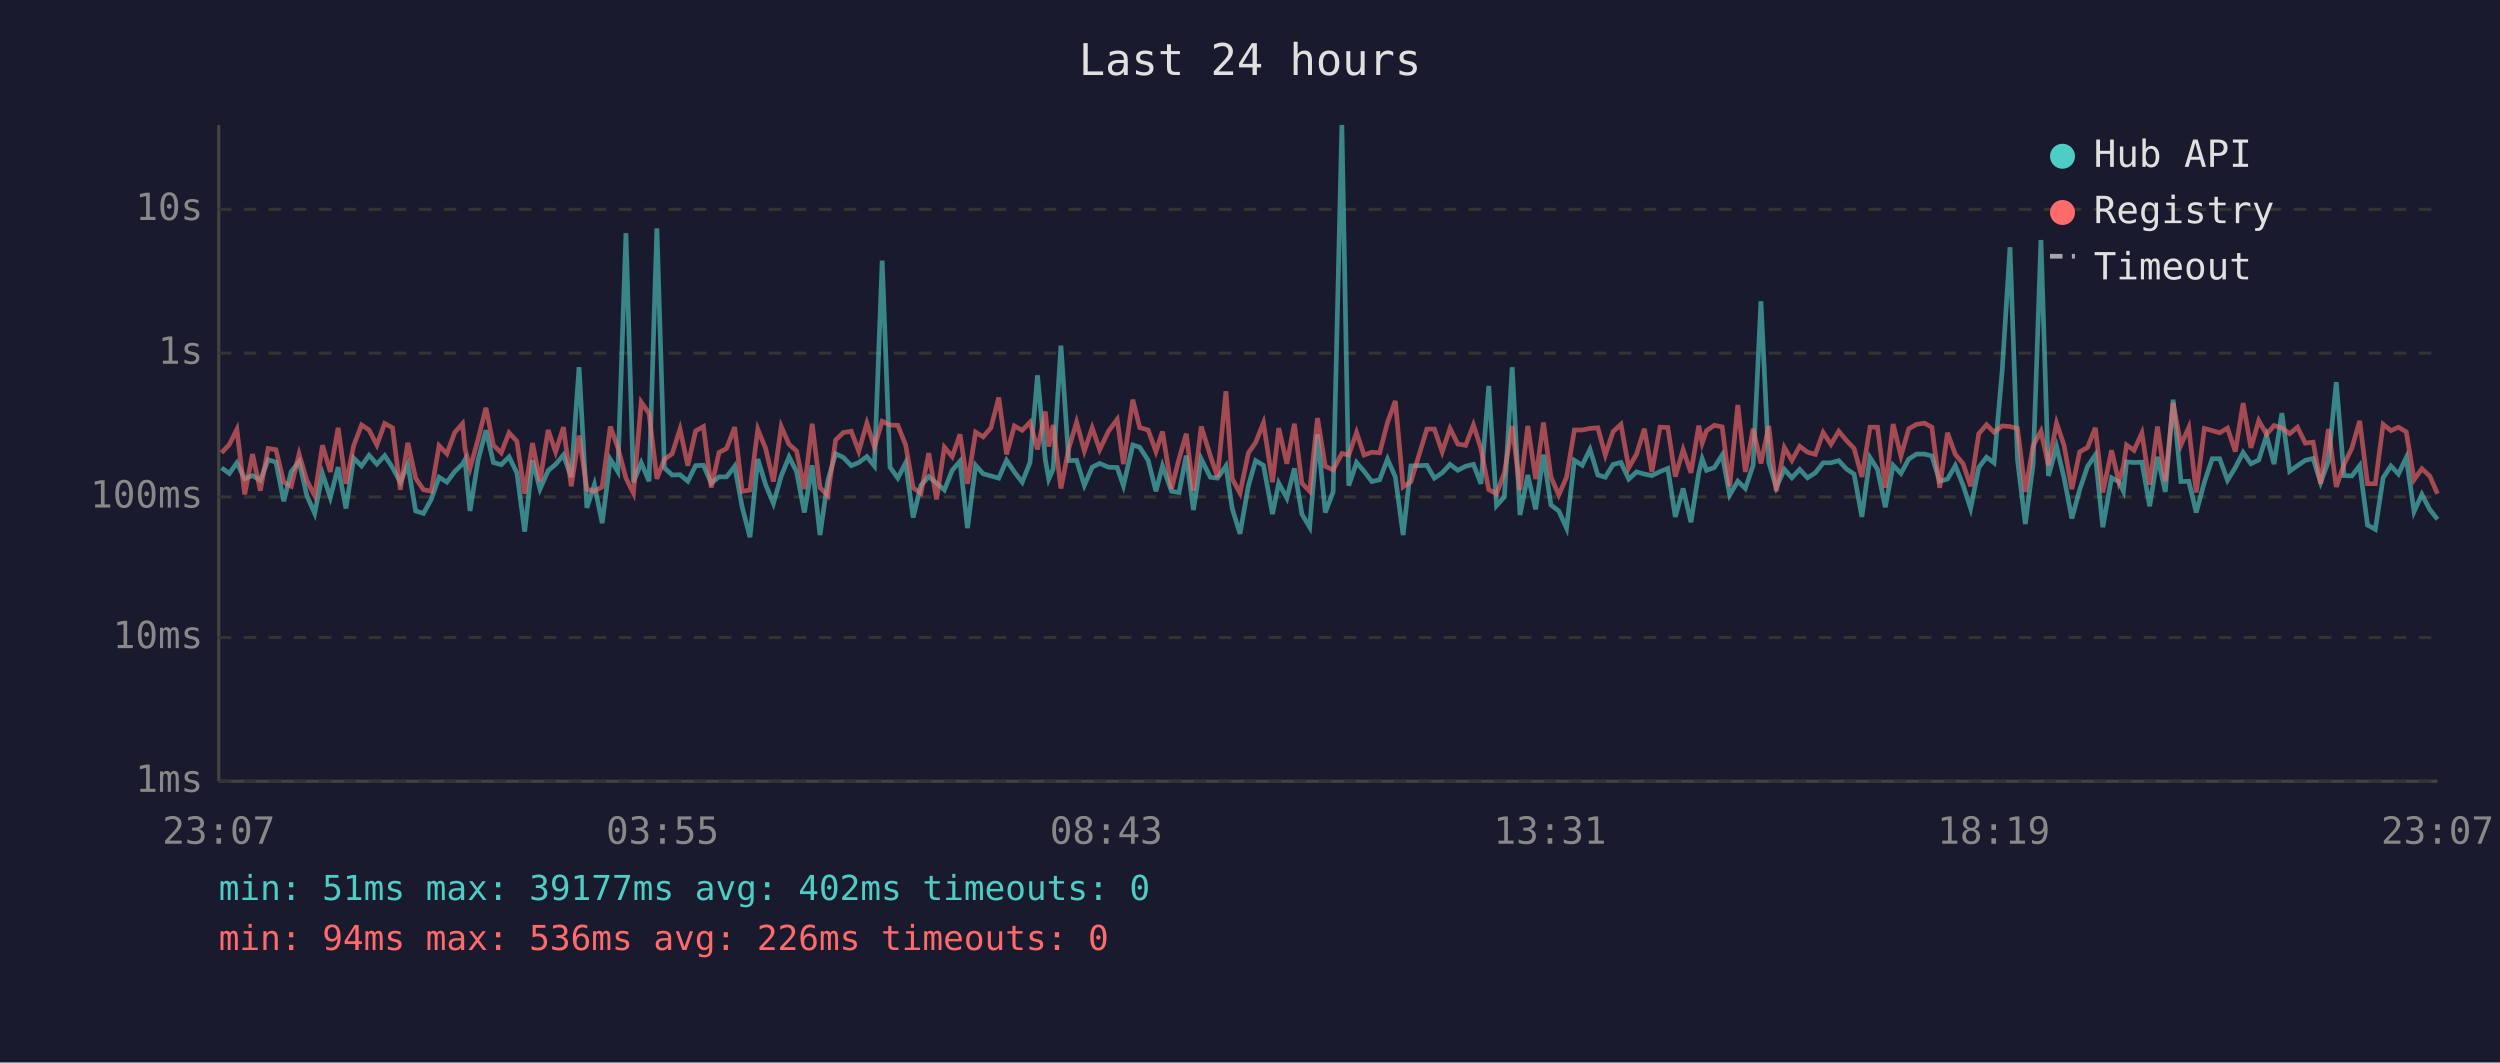
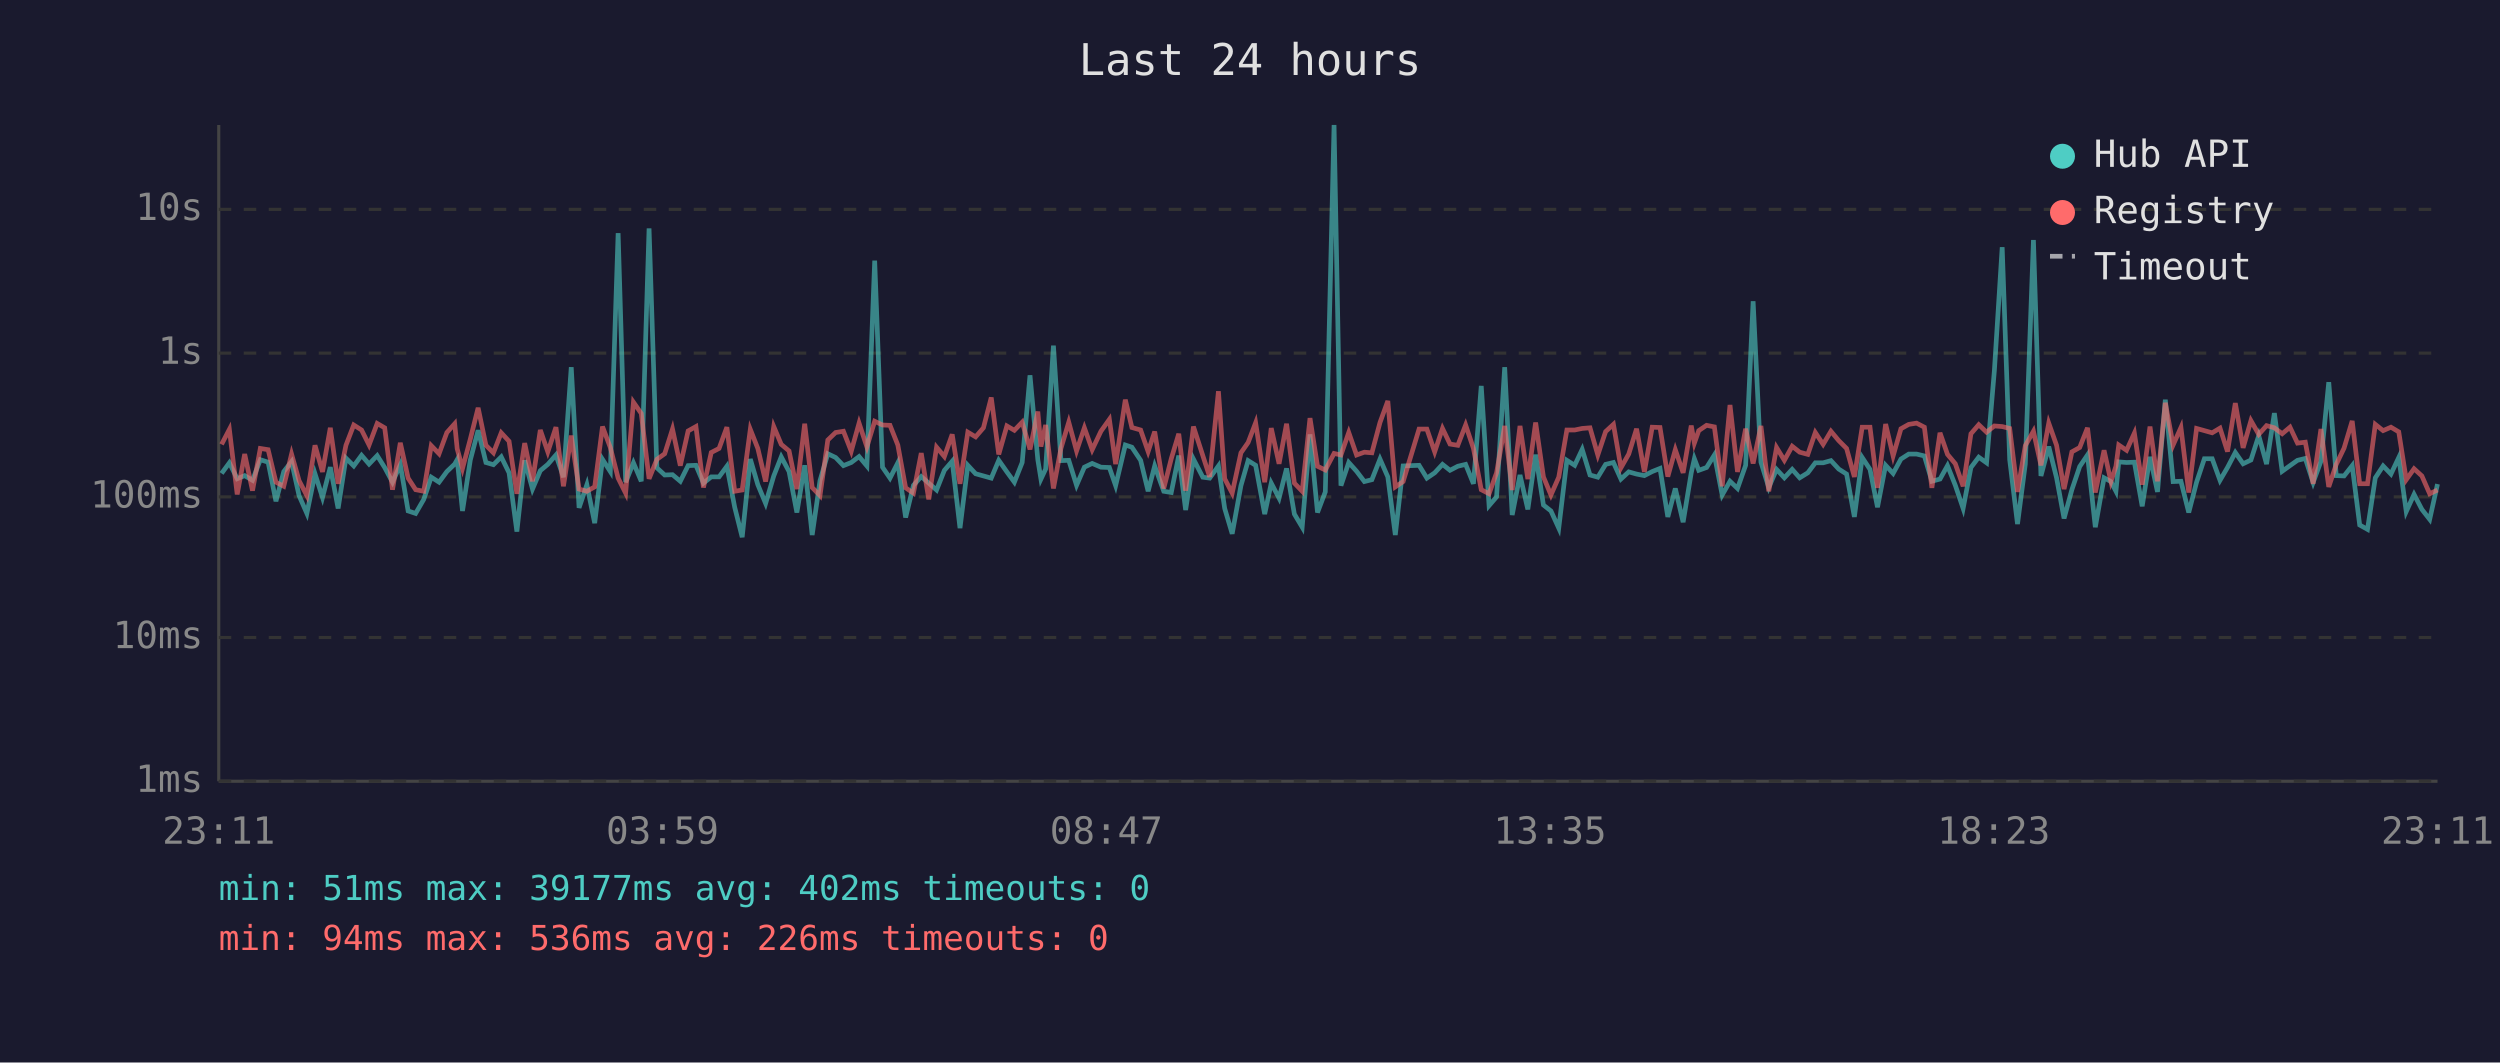
<svg xmlns="http://www.w3.org/2000/svg" viewBox="0 0 800 340" font-family="monospace" font-size="12">
  <rect width="800" height="340" fill="#1a1a2e" />
  <text x="400" y="24" fill="#e0e0e0" font-size="14" text-anchor="middle">Last 24 hours</text>
  <line x1="70" y1="40" x2="70" y2="250" stroke="#444" stroke-width="1" />
  <line x1="70" y1="250" x2="780" y2="250" stroke="#444" stroke-width="1" />
  <line x1="70" y1="250" x2="780" y2="250" stroke="#333" stroke-width="1" stroke-dasharray="4" />
  <text x="65" y="250" fill="#888" text-anchor="end" dominant-baseline="middle">1ms</text>
  <line x1="70" y1="204" x2="780" y2="204" stroke="#333" stroke-width="1" stroke-dasharray="4" />
  <text x="65" y="204" fill="#888" text-anchor="end" dominant-baseline="middle">10ms</text>
  <line x1="70" y1="159" x2="780" y2="159" stroke="#333" stroke-width="1" stroke-dasharray="4" />
  <text x="65" y="159" fill="#888" text-anchor="end" dominant-baseline="middle">100ms</text>
  <line x1="70" y1="113" x2="780" y2="113" stroke="#333" stroke-width="1" stroke-dasharray="4" />
  <text x="65" y="113" fill="#888" text-anchor="end" dominant-baseline="middle">1s</text>
  <line x1="70" y1="67" x2="780" y2="67" stroke="#333" stroke-width="1" stroke-dasharray="4" />
  <text x="65" y="67" fill="#888" text-anchor="end" dominant-baseline="middle">10s</text>
-   <text x="70" y="270" fill="#888" text-anchor="middle">23:07</text>
-   <text x="212" y="270" fill="#888" text-anchor="middle">03:55</text>
-   <text x="354" y="270" fill="#888" text-anchor="middle">08:43</text>
-   <text x="496" y="270" fill="#888" text-anchor="middle">13:31</text>
-   <text x="638" y="270" fill="#888" text-anchor="middle">18:19</text>
-   <text x="780" y="270" fill="#888" text-anchor="middle">23:07</text>
-   <polyline points="70.9,149.7 73.4,151.5 75.8,148.1 78.3,153.2 80.8,152.2 83.3,153.7 85.8,147.1 88.3,147.9 90.8,160.4 93.2,150.9 95.7,147.7 98.2,158.6 100.7,164.3 103.2,151.6 105.7,159.2 108.2,149.5 110.7,162.7 113.2,146.6 115.7,149.1 118.1,145.7 120.6,148.5 123.1,145.8 125.6,149.6 128.1,154.3 130.5,148.7 133.0,163.5 135.5,164.3 138.0,159.8 140.5,152.7 143.0,154.3 145.5,150.9 148.0,148.5 148.8,147.1 150.4,163.5 153.0,147.2 155.5,137.7 157.9,148.0 160.4,148.7 162.9,146.2 165.4,151.3 167.9,170.1 170.4,147.3 172.8,156.5 175.4,150.6 177.8,148.6 180.3,145.6 182.8,152.7 185.3,117.5 187.8,162.5 190.2,155.1 192.7,167.4 195.3,147.0 197.7,150.9 200.3,74.6 202.7,154.3 205.2,148.1 207.7,154.0 210.2,73.1 212.6,149.7 215.1,152.0 217.6,151.9 220.1,154.0 222.6,149.0 225.1,148.9 227.6,154.6 230.1,152.6 232.5,152.6 235.1,149.2 237.5,162.3 240.0,171.9 242.5,146.9 245.0,155.1 247.5,161.1 250.0,152.3 252.5,146.2 254.9,150.9 257.4,164.0 259.9,148.9 262.4,171.2 264.9,153.8 267.4,145.2 269.9,146.4 272.4,149.0 274.8,148.0 277.4,146.1 279.8,149.1 282.3,83.4 284.8,149.5 287.3,153.0 289.8,148.1 292.2,165.6 294.7,155.3 297.2,152.5 299.7,154.6 302.2,156.8 304.7,150.5 307.2,147.6 309.6,169.0 312.2,148.9 314.6,151.6 317.1,152.3 319.6,153.0 322.1,147.3 324.6,151.0 327.1,154.3 329.6,148.0 332.0,120.1 334.5,147.1 335.6,153.3 337.0,150.1 339.5,110.6 342.0,147.4 344.5,147.3 347.0,155.3 349.5,149.5 351.9,148.3 354.7,149.5 357.5,149.6 359.5,155.4 362.5,142.4 364.7,143.1 367.4,147.3 369.9,157.2 372.0,149.1 374.9,157.2 377.3,157.6 379.6,145.8 381.9,163.2 384.4,146.9 387.3,152.7 389.6,153.0 392.3,149.1 394.3,162.7 396.8,170.8 399.5,155.4 401.8,147.4 404.3,148.9 407.2,164.5 409.2,154.6 411.8,159.4 414.2,149.9 416.6,164.5 419.1,168.7 421.6,139.0 424.1,164.0 426.6,157.4 429.4,40.0 431.6,155.4 434.1,148.0 436.5,150.8 439.0,154.1 441.5,153.5 444.0,146.9 446.5,152.6 449.0,171.2 451.5,149.1 456.6,148.9 459.0,153.0 461.5,151.3 464.0,148.6 466.5,150.5 469.0,149.2 471.5,148.6 473.9,154.8 476.4,123.5 478.9,161.8 481.4,159.0 483.9,117.5 486.4,164.8 488.9,152.0 491.4,163.0 493.9,145.5 496.3,161.6 498.8,163.5 501.3,169.0 503.8,147.3 506.3,148.9 508.8,143.8 511.3,152.0 513.7,152.7 516.2,148.6 518.7,148.0 521.2,153.3 523.7,151.0 526.2,151.7 528.6,152.2 531.2,150.9 533.7,149.9 536.1,165.4 538.6,156.3 541.1,167.1 543.6,151.3 544.7,146.8 546.1,150.5 548.6,149.6 551.1,145.6 553.5,158.4 556.1,154.0 558.5,156.3 561.0,148.9 563.5,96.4 566.0,147.9 568.4,156.0 571.0,150.2 573.4,152.9 575.9,150.2 578.4,152.9 580.9,151.3 583.4,148.1 585.9,148.1 588.4,147.4 590.9,150.1 593.3,151.7 595.8,165.4 598.4,146.4 600.8,150.2 603.3,162.3 605.8,148.9 608.3,151.5 610.8,146.9 613.3,145.3 615.8,145.3 618.2,145.9 620.7,154.0 623.2,153.3 625.7,149.0 628.2,155.3 630.6,162.7 633.2,149.6 635.7,146.3 638.1,148.1 640.7,118.6 643.2,79.1 645.6,147.1 648.1,167.7 650.6,148.5 653.1,76.8 655.5,152.3 658.1,142.9 660.5,152.9 663.0,165.9 665.5,156.7 668.0,149.3 670.5,145.6 672.9,168.7 675.7,152.9 678.0,154.1 679.5,157.2 680.5,147.8 682.9,148.0 685.4,147.9 687.9,162.0 690.4,146.2 692.9,157.4 695.4,127.9 697.9,154.1 700.4,154.0 702.8,164.0 705.4,154.3 707.9,146.8 710.3,146.8 712.8,153.7 715.3,149.6 717.8,144.8 720.3,148.4 722.8,147.2 725.3,139.4 727.7,148.5 730.2,132.2 732.7,150.8 735.2,149.0 737.7,147.3 740.2,146.7 742.6,154.4 745.1,147.6 747.6,122.3 750.1,152.2 752.6,152.3 755.1,149.0 757.6,168.0 760.1,169.4 762.6,152.9 765.1,149.1 767.5,151.7 770.0,146.4 772.5,163.7 775.0,158.2 777.5,163.0 780.0,166.2" fill="none" stroke="#4ecdc4" stroke-width="1.5" opacity="0.6" />
-   <polyline points="70.9,144.9 73.4,142.2 75.8,137.4 78.3,158.2 80.8,145.3 83.3,157.0 85.8,143.5 88.3,143.9 90.8,154.3 93.2,155.6 95.7,145.3 98.2,153.8 100.7,158.6 103.2,142.5 105.7,151.0 108.2,136.9 110.7,154.8 113.2,142.5 115.7,136.0 118.1,137.6 120.6,142.4 123.1,135.5 125.6,136.9 128.1,156.7 130.5,141.7 133.0,153.0 135.5,156.7 138.0,157.2 140.5,142.6 143.0,145.2 145.5,138.4 148.0,135.6 148.8,143.6 150.4,149.9 153.0,140.5 155.5,130.5 157.9,142.5 160.4,144.9 162.9,138.5 165.4,141.2 167.9,158.0 170.4,141.8 172.8,154.0 175.4,137.6 177.8,144.6 180.3,136.7 182.8,155.6 185.3,139.4 187.8,156.5 190.2,157.2 192.7,155.8 195.3,136.5 197.7,143.2 200.3,153.0 202.7,157.8 205.2,128.7 207.7,132.3 210.2,153.2 212.6,147.0 215.1,145.2 217.6,137.3 220.1,149.0 222.6,137.9 225.1,136.5 227.6,156.0 230.1,144.8 232.5,143.5 235.1,136.7 237.5,157.2 240.0,156.8 242.5,137.4 245.0,143.5 247.5,154.1 250.0,136.5 252.5,142.2 254.9,144.3 257.4,156.5 259.9,135.6 262.4,156.0 264.9,158.6 267.4,140.8 269.9,138.4 272.4,138.0 274.8,144.4 277.4,135.4 279.8,143.0 282.3,134.8 284.8,136.0 287.3,136.1 289.8,142.4 292.2,156.1 294.7,157.8 297.2,145.0 299.7,159.8 302.2,143.1 304.7,146.1 307.2,139.0 309.6,154.8 312.2,138.3 314.6,139.8 317.1,136.9 319.6,127.2 322.1,145.4 324.6,136.3 327.1,137.7 329.6,135.1 332.0,143.8 334.5,131.7 335.6,142.9 337.0,136.0 339.5,156.3 342.0,143.5 344.5,135.1 347.0,144.3 349.5,136.9 351.9,143.9 354.7,138.0 357.5,134.2 359.5,148.5 362.5,127.9 364.7,136.8 367.4,137.6 369.9,144.5 372.0,138.1 374.9,156.3 377.3,146.8 379.6,138.8 381.9,157.0 384.4,136.5 387.3,145.8 389.6,152.6 392.3,125.2 394.3,153.2 396.8,157.8 399.5,144.9 401.8,141.6 404.3,135.3 407.2,154.3 409.2,137.0 411.8,148.4 414.2,135.6 416.6,154.6 419.1,157.2 421.6,133.8 424.1,149.2 426.6,150.4 429.4,145.1 431.6,145.6 434.1,138.4 436.5,145.6 439.0,144.7 441.5,144.9 444.0,135.2 446.5,128.3 449.0,155.8 451.5,154.1 456.6,137.3 459.0,137.3 461.5,144.6 464.0,137.1 466.5,142.1 469.0,142.5 471.5,136.0 473.9,143.5 476.4,156.7 478.9,158.0 481.4,151.3 483.9,136.3 486.4,156.8 488.9,136.3 491.4,153.3 493.9,135.2 496.3,152.6 498.8,158.4 501.3,152.7 503.8,137.6 506.3,137.6 508.8,137.1 511.3,136.9 513.7,145.6 516.2,138.1 518.7,135.8 521.2,149.7 523.7,145.3 526.2,137.2 528.6,151.0 531.2,136.7 533.7,136.8 536.1,152.5 538.6,143.9 541.1,151.3 543.6,136.2 544.7,141.8 546.1,137.8 548.6,136.1 551.1,136.6 553.5,155.6 556.1,129.6 558.5,151.0 561.0,137.2 563.5,148.3 566.0,136.3 568.4,157.2 571.0,143.2 573.4,147.3 575.9,142.8 578.4,144.7 580.9,145.4 583.4,138.4 585.9,142.2 588.4,138.0 590.9,141.0 593.3,143.5 595.8,152.6 598.4,136.7 600.8,136.7 603.3,156.1 605.8,135.7 608.3,145.9 610.8,137.2 613.3,135.8 615.8,135.4 618.2,136.7 620.7,156.1 623.2,138.5 625.7,145.4 628.2,148.4 630.6,155.6 633.2,138.8 635.7,135.9 638.1,138.3 640.7,136.3 643.2,136.5 645.6,137.1 648.1,157.4 650.6,142.6 653.1,138.0 655.5,148.9 658.1,135.4 660.5,142.5 663.0,156.5 665.5,144.6 668.0,143.2 670.5,136.9 672.9,157.6 675.7,144.1 678.0,154.1 679.5,149.2 680.5,142.4 682.9,144.1 685.4,138.6 687.9,155.1 690.4,136.5 692.9,154.0 695.4,128.9 697.9,142.4 700.4,136.8 702.8,157.6 705.4,137.1 707.9,137.8 710.3,138.5 712.8,137.0 715.3,144.5 717.8,129.0 720.3,143.3 722.8,134.6 725.3,139.0 727.7,136.2 730.2,136.9 732.7,138.8 735.2,136.7 737.7,141.8 740.2,141.5 742.6,154.8 745.1,137.3 747.6,155.8 750.1,148.6 752.6,143.4 755.1,134.7 757.6,154.8 760.1,154.8 762.6,135.8 765.1,137.8 767.5,136.7 770.0,138.2 772.5,153.5 775.0,150.0 777.5,152.3 780.0,158.0" fill="none" stroke="#ff6b6b" stroke-width="1.5" opacity="0.6" />
+   <text x="70" y="270" fill="#888" text-anchor="middle">23:11</text>
+   <text x="212" y="270" fill="#888" text-anchor="middle">03:59</text>
+   <text x="354" y="270" fill="#888" text-anchor="middle">08:47</text>
+   <text x="496" y="270" fill="#888" text-anchor="middle">13:35</text>
+   <text x="638" y="270" fill="#888" text-anchor="middle">18:23</text>
+   <text x="780" y="270" fill="#888" text-anchor="middle">23:11</text>
+   <polyline points="70.9,151.5 73.4,148.1 75.9,153.2 78.3,152.2 80.8,153.7 83.3,147.1 85.8,147.9 88.3,160.4 90.8,150.9 93.3,147.7 95.7,158.6 98.2,164.3 100.8,151.6 103.2,159.2 105.7,149.5 108.2,162.7 110.7,146.6 113.2,149.1 115.7,145.7 118.1,148.5 120.7,145.8 123.1,149.6 125.6,154.3 128.1,148.7 130.6,163.5 133.0,164.3 135.6,159.8 138.0,152.7 140.5,154.3 143.0,150.9 145.5,148.5 146.3,147.1 148.0,163.5 150.5,147.2 153.0,137.7 155.5,148.0 157.9,148.7 160.4,146.2 162.9,151.3 165.4,170.1 167.9,147.3 170.4,156.5 172.9,150.6 175.3,148.6 177.9,145.6 180.3,152.7 182.8,117.5 185.3,162.5 187.8,155.1 190.3,167.4 192.8,147.0 195.3,150.9 197.8,74.6 200.2,154.3 202.7,148.1 205.2,154.0 207.7,73.1 210.2,149.7 212.7,152.0 215.2,151.9 217.7,154.0 220.2,149.0 222.7,148.9 225.1,154.6 227.6,152.6 230.1,152.6 232.6,149.2 235.1,162.3 237.5,171.9 240.1,146.9 242.5,155.1 245.0,161.1 247.6,152.3 250.0,146.2 252.5,150.9 255.0,164.0 257.5,148.9 259.9,171.2 262.4,153.8 264.9,145.2 267.4,146.4 269.9,149.0 272.4,148.0 274.9,146.1 277.4,149.1 279.9,83.4 282.4,149.5 284.8,153.0 287.3,148.1 289.8,165.6 292.3,155.3 294.8,152.5 297.2,154.6 299.7,156.8 302.2,150.5 304.7,147.6 307.2,169.0 309.7,148.9 312.2,151.6 314.7,152.3 317.2,153.0 319.6,147.3 322.2,151.0 324.6,154.3 327.1,148.0 329.6,120.1 332.1,147.1 333.1,153.3 334.6,150.1 337.1,110.6 339.5,147.4 342.0,147.3 344.5,155.3 347.0,149.5 349.5,148.3 352.3,149.5 355.0,149.6 357.0,155.4 360.1,142.4 362.2,143.1 365.0,147.3 367.4,157.2 369.5,149.1 372.4,157.2 374.8,157.6 377.2,145.8 379.4,163.2 381.9,146.9 384.9,152.7 387.1,153.0 389.9,149.1 391.9,162.7 394.3,170.8 397.1,155.4 399.4,147.4 401.8,148.9 404.7,164.5 406.8,154.6 409.3,159.4 411.7,149.9 414.2,164.5 416.7,168.7 419.2,139.0 421.6,164.0 424.1,157.4 426.9,40.0 429.1,155.4 431.6,148.0 434.1,150.8 436.6,154.1 439.0,153.5 441.6,146.9 444.1,152.6 446.5,171.2 449.0,149.1 454.1,148.9 456.6,153.0 459.1,151.3 461.6,148.6 464.0,150.5 466.5,149.2 469.0,148.6 471.5,154.8 474.0,123.5 476.5,161.8 478.9,159.0 481.5,117.5 483.9,164.8 486.4,152.0 488.9,163.0 491.4,145.5 493.9,161.6 496.3,163.5 498.8,169.0 501.4,147.3 503.9,148.9 506.3,143.8 508.8,152.0 511.3,152.7 513.8,148.6 516.3,148.0 518.7,153.3 521.2,151.0 523.7,151.7 526.2,152.2 528.7,150.9 531.2,149.9 533.7,165.4 536.1,156.3 538.6,167.1 541.2,151.3 542.2,146.8 543.6,150.5 546.1,149.6 548.6,145.6 551.1,158.4 553.6,154.0 556.0,156.3 558.6,148.9 561.0,96.4 563.5,147.9 566.0,156.0 568.5,150.2 571.0,152.9 573.5,150.2 575.9,152.9 578.5,151.3 580.9,148.1 583.4,148.1 585.9,147.4 588.4,150.1 590.9,151.7 593.4,165.4 595.9,146.4 598.4,150.2 600.8,162.3 603.4,148.9 605.8,151.5 608.3,146.9 610.8,145.3 613.3,145.3 615.8,145.9 618.2,154.0 620.8,153.3 623.2,149.0 625.7,155.3 628.2,162.7 630.7,149.6 633.2,146.3 635.7,148.1 638.2,118.6 640.7,79.1 643.1,147.1 645.6,167.7 648.1,148.5 650.7,76.8 653.1,152.3 655.6,142.9 658.1,152.9 660.5,165.9 663.0,156.7 665.5,149.3 668.0,145.6 670.5,168.7 673.3,152.9 675.5,154.1 677.1,157.2 678.0,147.8 680.5,148.0 683.0,147.9 685.5,162.0 688.0,146.2 690.4,157.4 692.9,127.9 695.4,154.1 697.9,154.0 700.4,164.0 702.9,154.3 705.4,146.8 707.9,146.8 710.4,153.7 712.8,149.6 715.3,144.8 717.8,148.4 720.3,147.2 722.8,139.4 725.3,148.5 727.8,132.2 730.3,150.8 732.8,149.0 735.2,147.3 737.7,146.7 740.2,154.4 742.7,147.6 745.2,122.3 747.6,152.2 750.1,152.3 752.7,149.0 755.1,168.0 757.6,169.4 760.1,152.9 762.6,149.1 765.1,151.7 767.6,146.4 770.0,163.7 772.5,158.2 775.0,163.0 777.5,166.2 780.0,154.9" fill="none" stroke="#4ecdc4" stroke-width="1.5" opacity="0.6" />
+   <polyline points="70.9,142.2 73.4,137.4 75.9,158.2 78.3,145.3 80.8,157.0 83.3,143.5 85.8,143.9 88.3,154.3 90.8,155.6 93.3,145.3 95.7,153.8 98.2,158.6 100.8,142.5 103.2,151.0 105.7,136.9 108.2,154.8 110.7,142.5 113.2,136.0 115.7,137.6 118.1,142.4 120.7,135.5 123.1,136.9 125.6,156.7 128.1,141.7 130.6,153.0 133.0,156.7 135.6,157.2 138.0,142.6 140.5,145.2 143.0,138.4 145.5,135.6 146.3,143.6 148.0,149.9 150.5,140.5 153.0,130.5 155.5,142.5 157.9,144.9 160.4,138.5 162.9,141.2 165.4,158.0 167.9,141.8 170.4,154.0 172.9,137.6 175.3,144.6 177.9,136.7 180.3,155.6 182.8,139.4 185.3,156.5 187.8,157.2 190.3,155.8 192.8,136.5 195.3,143.2 197.8,153.0 200.2,157.8 202.7,128.7 205.2,132.3 207.7,153.2 210.2,147.0 212.7,145.2 215.2,137.3 217.7,149.0 220.2,137.9 222.7,136.5 225.1,156.0 227.6,144.8 230.1,143.5 232.6,136.7 235.1,157.2 237.5,156.8 240.1,137.4 242.5,143.5 245.0,154.1 247.6,136.5 250.0,142.2 252.5,144.3 255.0,156.5 257.5,135.6 259.9,156.0 262.4,158.6 264.9,140.8 267.4,138.4 269.9,138.0 272.4,144.4 274.9,135.4 277.4,143.0 279.9,134.8 282.4,136.0 284.8,136.1 287.3,142.4 289.8,156.1 292.3,157.8 294.8,145.0 297.2,159.8 299.7,143.1 302.2,146.1 304.7,139.0 307.2,154.8 309.7,138.3 312.2,139.8 314.7,136.9 317.2,127.2 319.6,145.4 322.2,136.3 324.6,137.7 327.1,135.1 329.6,143.8 332.1,131.7 333.1,142.9 334.6,136.0 337.1,156.3 339.5,143.5 342.0,135.1 344.5,144.3 347.0,136.9 349.5,143.9 352.3,138.0 355.0,134.2 357.0,148.5 360.1,127.9 362.2,136.8 365.0,137.6 367.4,144.5 369.5,138.1 372.4,156.3 374.8,146.8 377.2,138.8 379.4,157.0 381.9,136.5 384.9,145.8 387.1,152.6 389.9,125.2 391.9,153.2 394.3,157.8 397.1,144.9 399.4,141.6 401.8,135.3 404.7,154.3 406.8,137.0 409.3,148.4 411.7,135.6 414.2,154.6 416.7,157.2 419.2,133.8 421.6,149.2 424.1,150.4 426.9,145.1 429.1,145.6 431.6,138.4 434.1,145.6 436.6,144.7 439.0,144.9 441.6,135.2 444.1,128.3 446.5,155.8 449.0,154.1 454.1,137.3 456.6,137.3 459.1,144.6 461.6,137.1 464.0,142.1 466.5,142.5 469.0,136.0 471.5,143.5 474.0,156.7 476.5,158.0 478.9,151.3 481.5,136.3 483.9,156.8 486.4,136.3 488.9,153.3 491.4,135.2 493.9,152.6 496.3,158.4 498.8,152.7 501.4,137.6 503.9,137.6 506.3,137.1 508.8,136.9 511.3,145.6 513.8,138.1 516.3,135.8 518.7,149.7 521.2,145.3 523.7,137.2 526.2,151.0 528.7,136.7 531.2,136.8 533.7,152.5 536.1,143.9 538.6,151.3 541.2,136.2 542.2,141.8 543.6,137.8 546.1,136.1 548.6,136.6 551.1,155.6 553.6,129.6 556.0,151.0 558.6,137.2 561.0,148.3 563.5,136.3 566.0,157.2 568.5,143.2 571.0,147.3 573.5,142.8 575.9,144.7 578.5,145.4 580.9,138.4 583.4,142.2 585.9,138.0 588.4,141.0 590.9,143.5 593.4,152.6 595.9,136.7 598.4,136.7 600.8,156.1 603.4,135.7 605.8,145.9 608.3,137.2 610.8,135.8 613.3,135.4 615.8,136.7 618.2,156.1 620.8,138.5 623.2,145.4 625.7,148.4 628.2,155.6 630.7,138.8 633.2,135.9 635.7,138.3 638.2,136.3 640.7,136.5 643.1,137.1 645.6,157.4 648.1,142.6 650.7,138.0 653.1,148.9 655.6,135.4 658.1,142.5 660.5,156.5 663.0,144.6 665.5,143.2 668.0,136.9 670.5,157.6 673.3,144.1 675.5,154.1 677.1,149.2 678.0,142.4 680.5,144.1 683.0,138.6 685.5,155.1 688.0,136.5 690.4,154.0 692.9,128.9 695.4,142.4 697.9,136.8 700.4,157.6 702.9,137.1 705.4,137.8 707.9,138.5 710.4,137.0 712.8,144.5 715.3,129.0 717.8,143.3 720.3,134.6 722.8,139.0 725.3,136.2 727.8,136.9 730.3,138.8 732.8,136.7 735.2,141.8 737.7,141.5 740.2,154.8 742.7,137.3 745.2,155.8 747.6,148.6 750.1,143.4 752.7,134.7 755.1,154.8 757.6,154.8 760.1,135.8 762.6,137.8 765.1,136.7 767.6,138.2 770.0,153.5 772.5,150.0 775.0,152.3 777.5,158.0 780.0,156.8" fill="none" stroke="#ff6b6b" stroke-width="1.5" opacity="0.6" />
  <circle cx="660" cy="50" r="4" fill="#4ecdc4" />
  <text x="670" y="50" fill="#e0e0e0" dominant-baseline="middle">Hub API</text>
  <circle cx="660" cy="68" r="4" fill="#ff6b6b" />
  <text x="670" y="68" fill="#e0e0e0" dominant-baseline="middle">Registry</text>
  <line x1="656" y1="82" x2="664" y2="82" stroke="#e0e0e0" stroke-width="1.5" stroke-dasharray="4,3" opacity="0.7" />
  <text x="670" y="86" fill="#e0e0e0" dominant-baseline="middle">Timeout</text>
  <text x="70" y="288" fill="#4ecdc4" font-size="11">min: 51ms  max: 39177ms  avg: 402ms  timeouts: 0</text>
  <text x="70" y="304" fill="#ff6b6b" font-size="11">min: 94ms  max: 536ms  avg: 226ms  timeouts: 0</text>
</svg>
